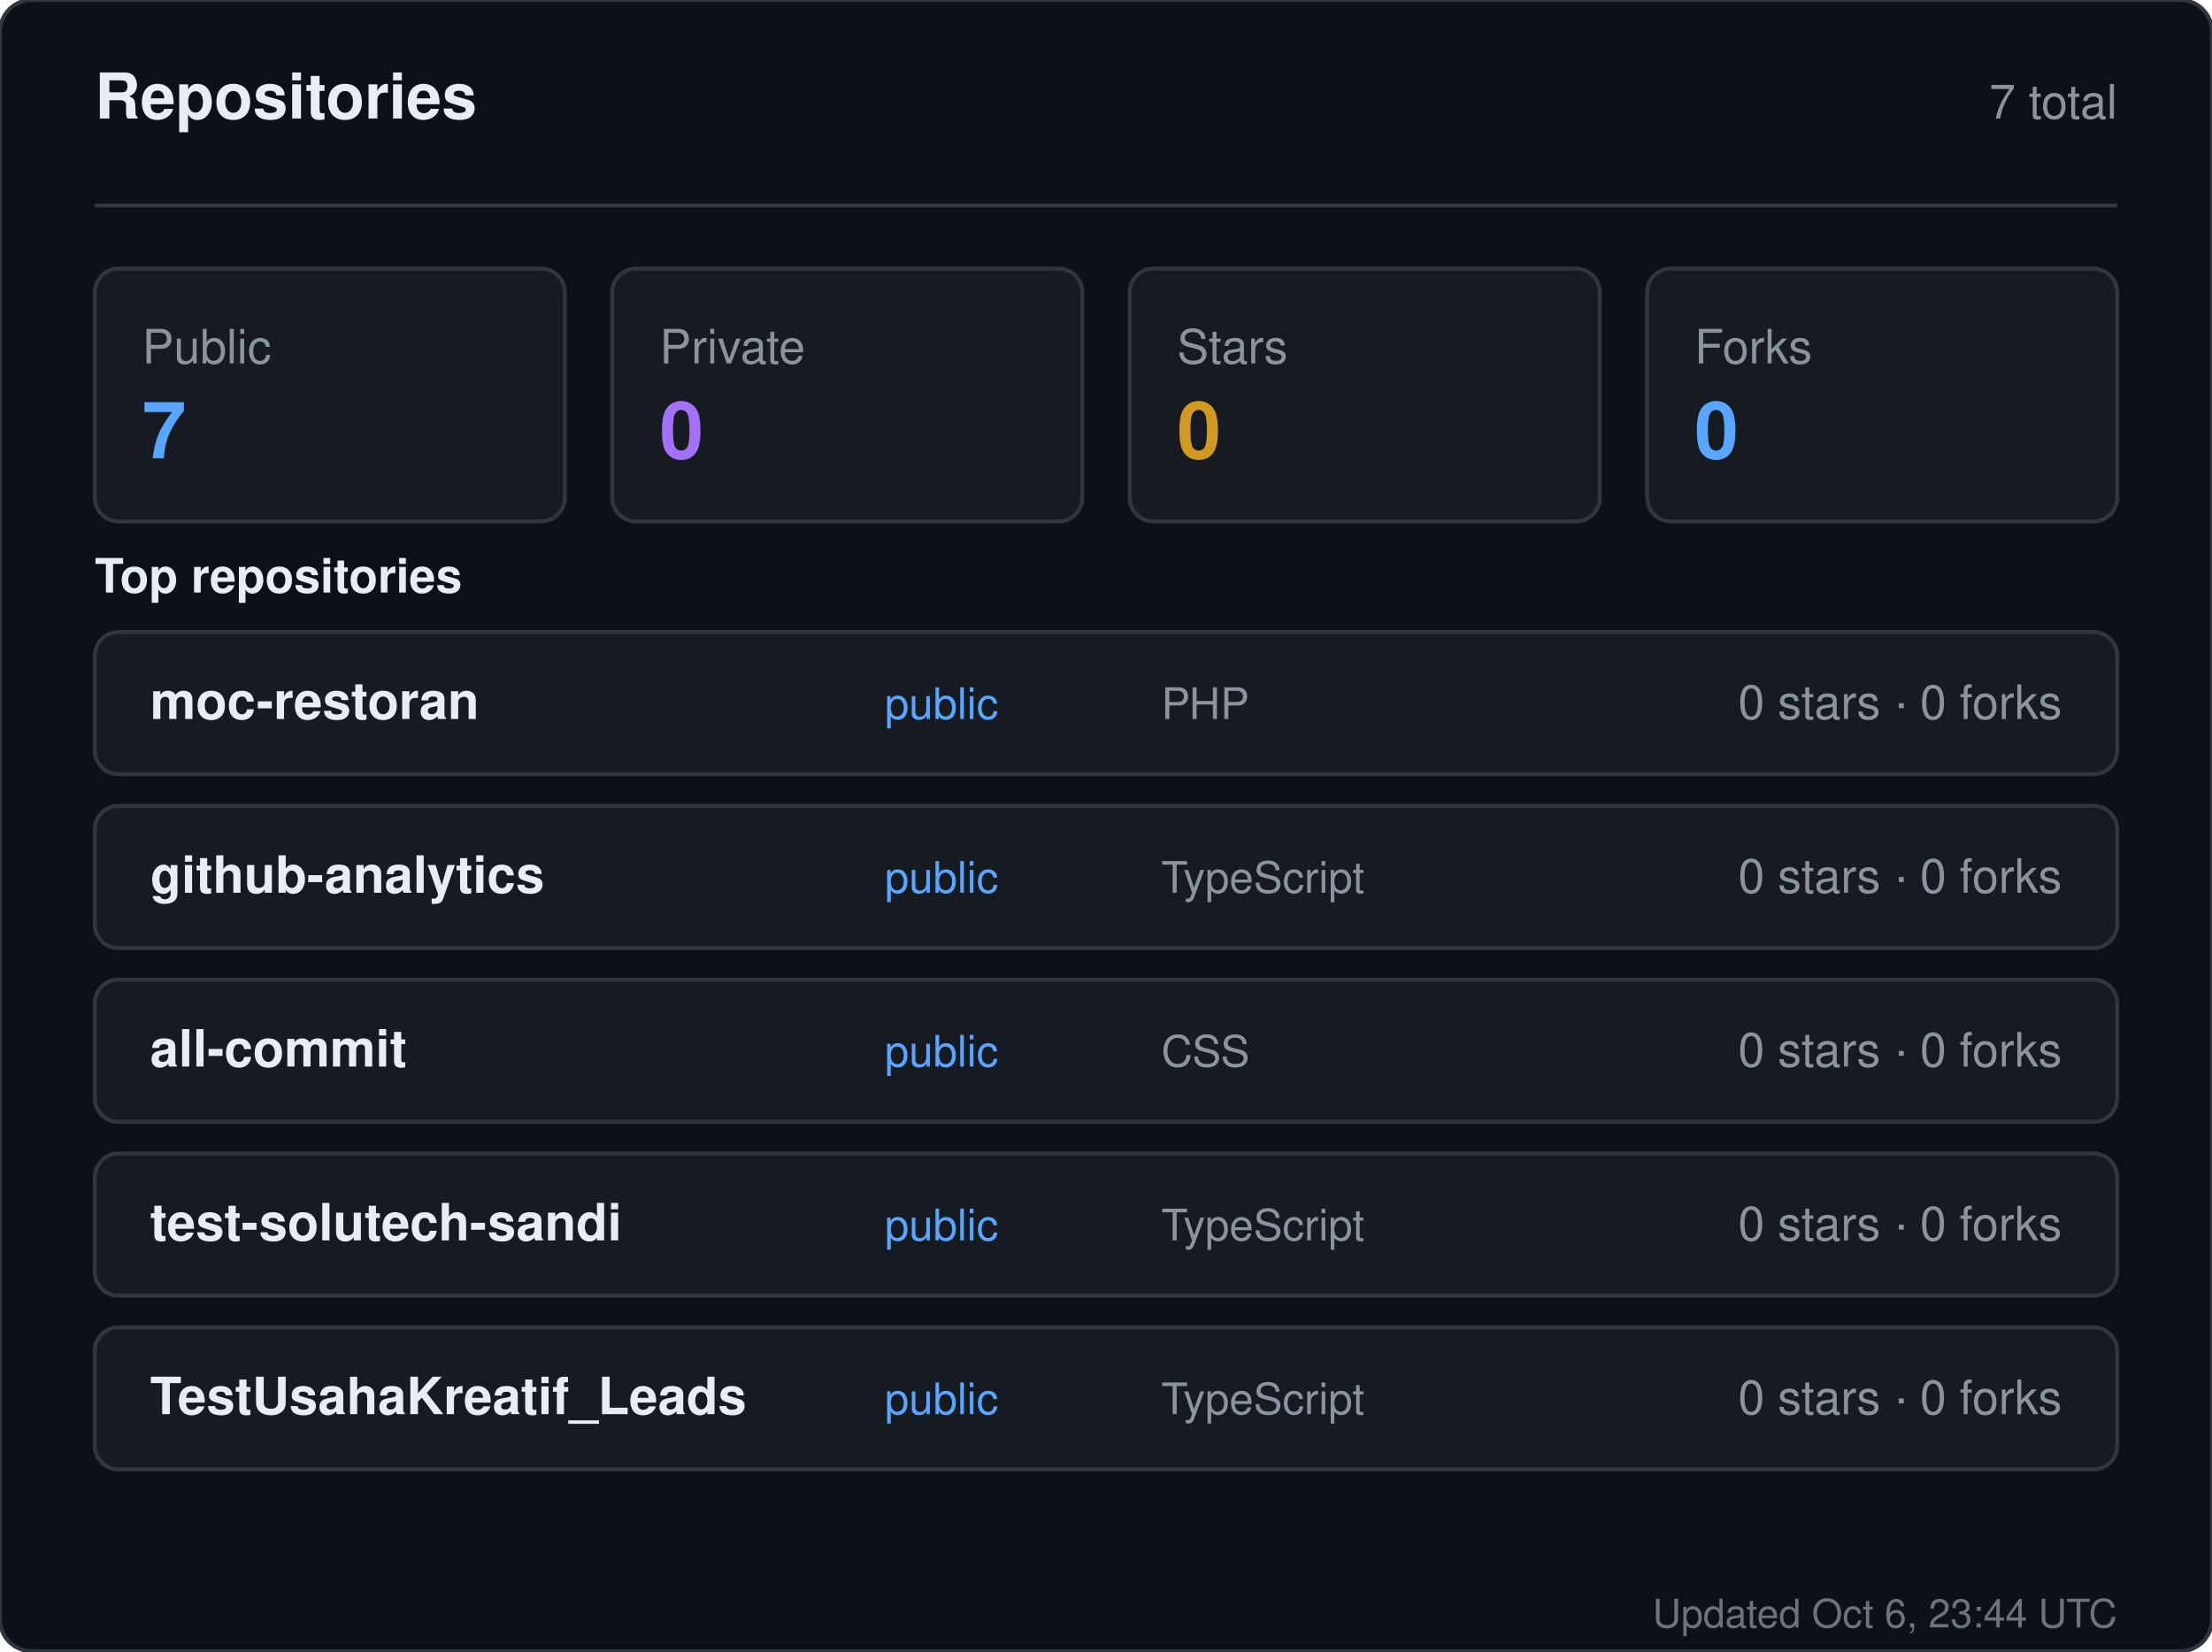
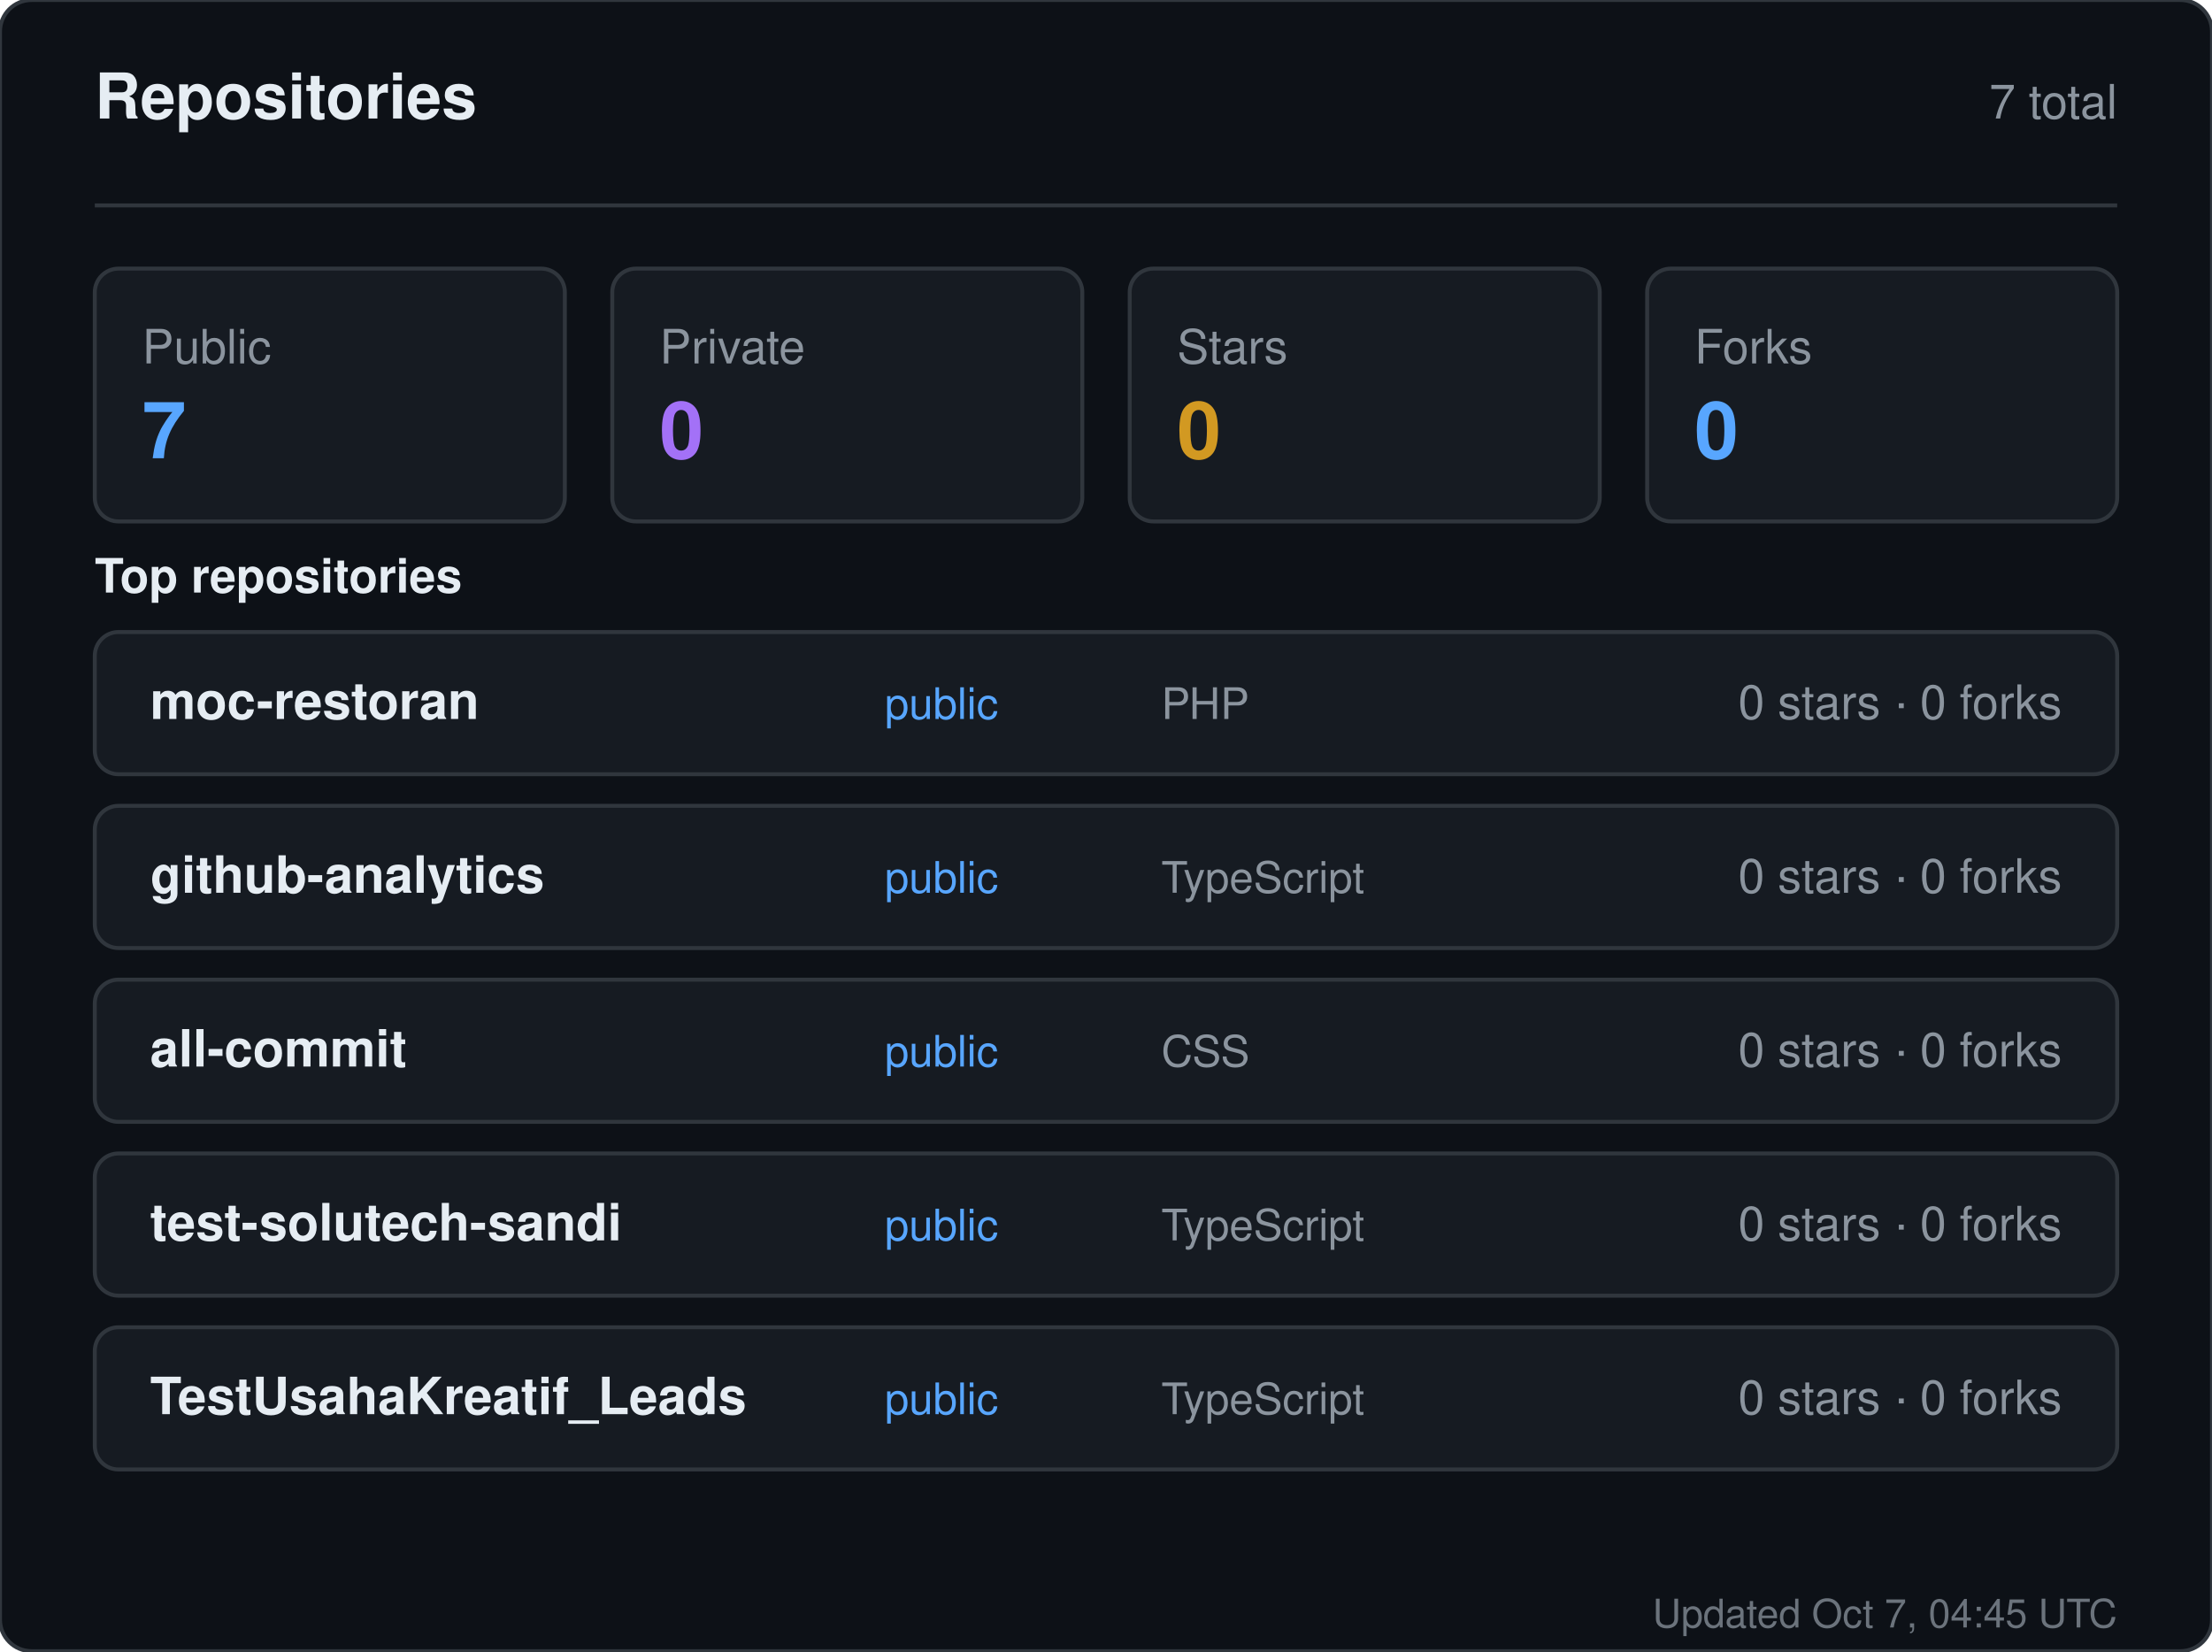
<svg xmlns="http://www.w3.org/2000/svg" width="560" height="418" viewBox="0 0 560 418" role="img" aria-label="Repositories for sandiirawan12">
  <rect width="560" height="418" rx="8" fill="#0d1117" stroke="#30363d" />
  <g font-family="-apple-system, BlinkMacSystemFont, Segoe UI, Helvetica, Arial, sans-serif">
    <text x="24" y="30" fill="#e6edf3" font-size="16" font-weight="700">Repositories</text>
    <text x="536" y="30" fill="#8b949e" font-size="12" text-anchor="end">7 total</text>
    <line x1="24" y1="52" x2="536" y2="52" stroke="#30363d" />
    <rect x="24" y="68" width="119" height="64" rx="6" fill="#161b22" stroke="#30363d" />
    <text x="36" y="92" fill="#8b949e" font-size="12">Public</text>
    <text x="36" y="116" fill="#58a6ff" font-size="20" font-weight="700">7</text>
    <rect x="155" y="68" width="119" height="64" rx="6" fill="#161b22" stroke="#30363d" />
    <text x="167" y="92" fill="#8b949e" font-size="12">Private</text>
    <text x="167" y="116" fill="#a371f7" font-size="20" font-weight="700">0</text>
    <rect x="286" y="68" width="119" height="64" rx="6" fill="#161b22" stroke="#30363d" />
    <text x="298" y="92" fill="#8b949e" font-size="12">Stars</text>
    <text x="298" y="116" fill="#d29922" font-size="20" font-weight="700">0</text>
    <rect x="417" y="68" width="119" height="64" rx="6" fill="#161b22" stroke="#30363d" />
    <text x="429" y="92" fill="#8b949e" font-size="12">Forks</text>
    <text x="429" y="116" fill="#58a6ff" font-size="20" font-weight="700">0</text>
    <text x="24" y="150" fill="#e6edf3" font-size="12" font-weight="600">Top repositories</text>
    <rect x="24" y="160" width="512" height="36" rx="6" fill="#161b22" stroke="#30363d" />
    <text x="38" y="182" fill="#e6edf3" font-size="13" font-weight="600">moc-restoran</text>
    <text x="224" y="182" fill="#58a6ff" font-size="11">public</text>
    <text x="294" y="182" fill="#8b949e" font-size="11">PHP</text>
    <text x="522" y="182" fill="#8b949e" font-size="12" text-anchor="end">0 stars · 0 forks</text>
    <rect x="24" y="204" width="512" height="36" rx="6" fill="#161b22" stroke="#30363d" />
    <text x="38" y="226" fill="#e6edf3" font-size="13" font-weight="600">github-analytics</text>
    <text x="224" y="226" fill="#58a6ff" font-size="11">public</text>
    <text x="294" y="226" fill="#8b949e" font-size="11">TypeScript</text>
    <text x="522" y="226" fill="#8b949e" font-size="12" text-anchor="end">0 stars · 0 forks</text>
    <rect x="24" y="248" width="512" height="36" rx="6" fill="#161b22" stroke="#30363d" />
    <text x="38" y="270" fill="#e6edf3" font-size="13" font-weight="600">all-commit</text>
    <text x="224" y="270" fill="#58a6ff" font-size="11">public</text>
    <text x="294" y="270" fill="#8b949e" font-size="11">CSS</text>
    <text x="522" y="270" fill="#8b949e" font-size="12" text-anchor="end">0 stars · 0 forks</text>
    <rect x="24" y="292" width="512" height="36" rx="6" fill="#161b22" stroke="#30363d" />
    <text x="38" y="314" fill="#e6edf3" font-size="13" font-weight="600">test-solutech-sandi</text>
    <text x="224" y="314" fill="#58a6ff" font-size="11">public</text>
    <text x="294" y="314" fill="#8b949e" font-size="11">TypeScript</text>
    <text x="522" y="314" fill="#8b949e" font-size="12" text-anchor="end">0 stars · 0 forks</text>
    <rect x="24" y="336" width="512" height="36" rx="6" fill="#161b22" stroke="#30363d" />
    <text x="38" y="358" fill="#e6edf3" font-size="13" font-weight="600">TestUsahaKreatif_Leads</text>
    <text x="224" y="358" fill="#58a6ff" font-size="11">public</text>
    <text x="294" y="358" fill="#8b949e" font-size="11">TypeScript</text>
    <text x="522" y="358" fill="#8b949e" font-size="12" text-anchor="end">0 stars · 0 forks</text>
-     <text x="536" y="412" fill="#8b949e" font-size="10" text-anchor="end" opacity="0.75">Updated Oct 6, 23:44 UTC</text>
+     <text x="536" y="412" fill="#8b949e" font-size="10" text-anchor="end" opacity="0.75">Updated Oct 7, 04:45 UTC</text>
  </g>
</svg>
